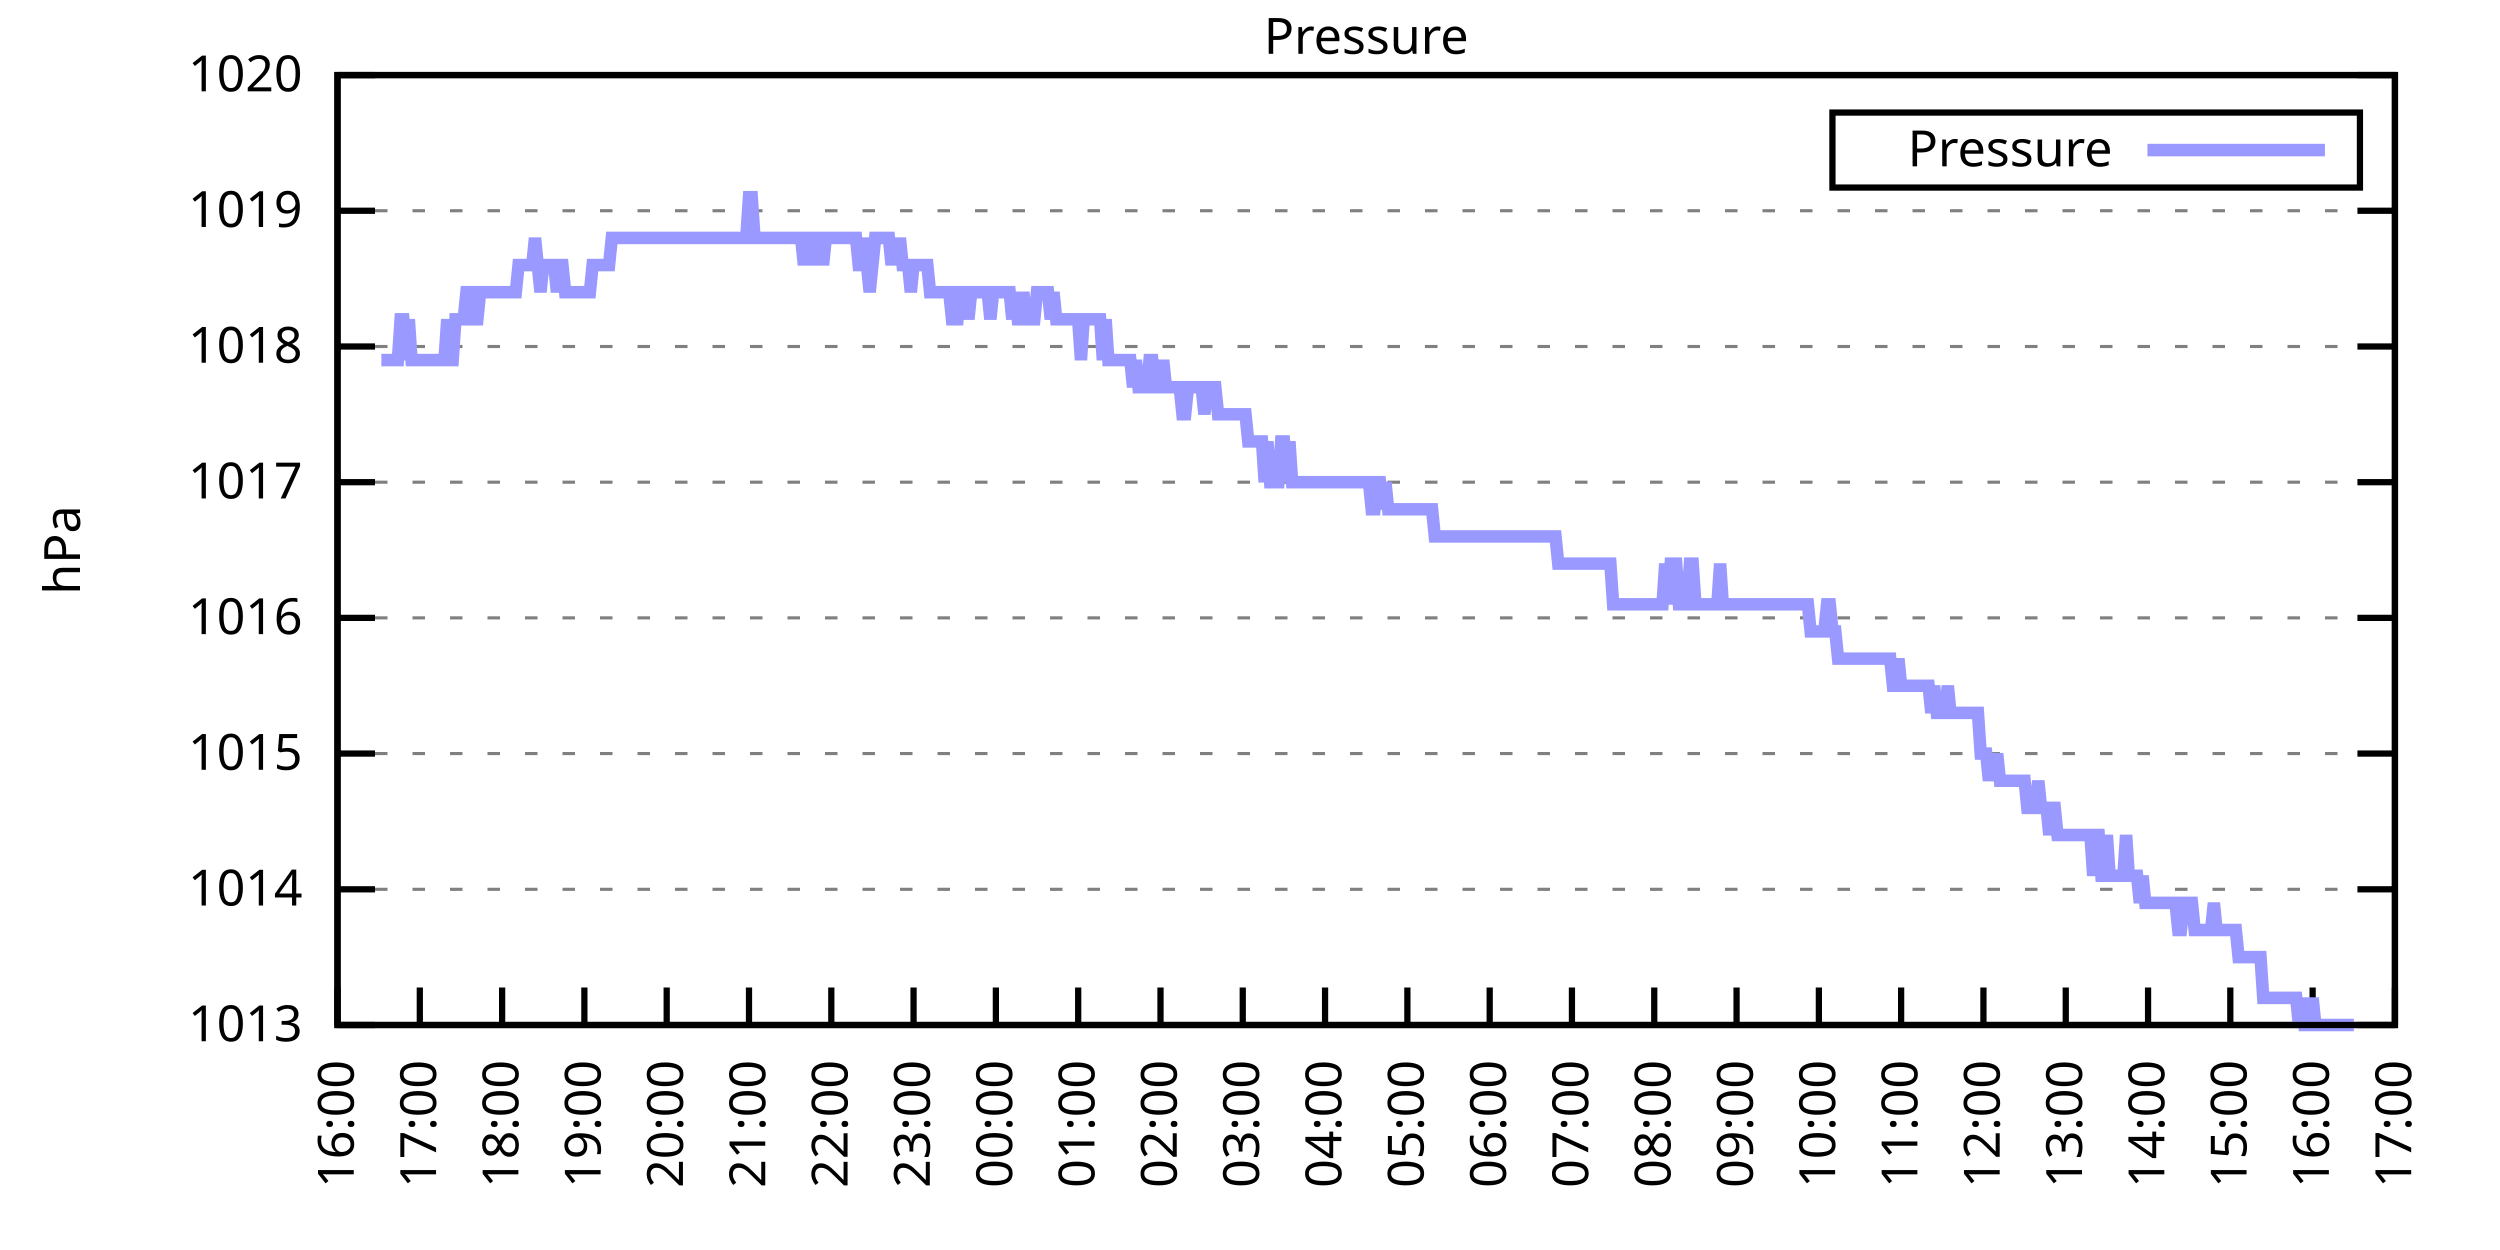
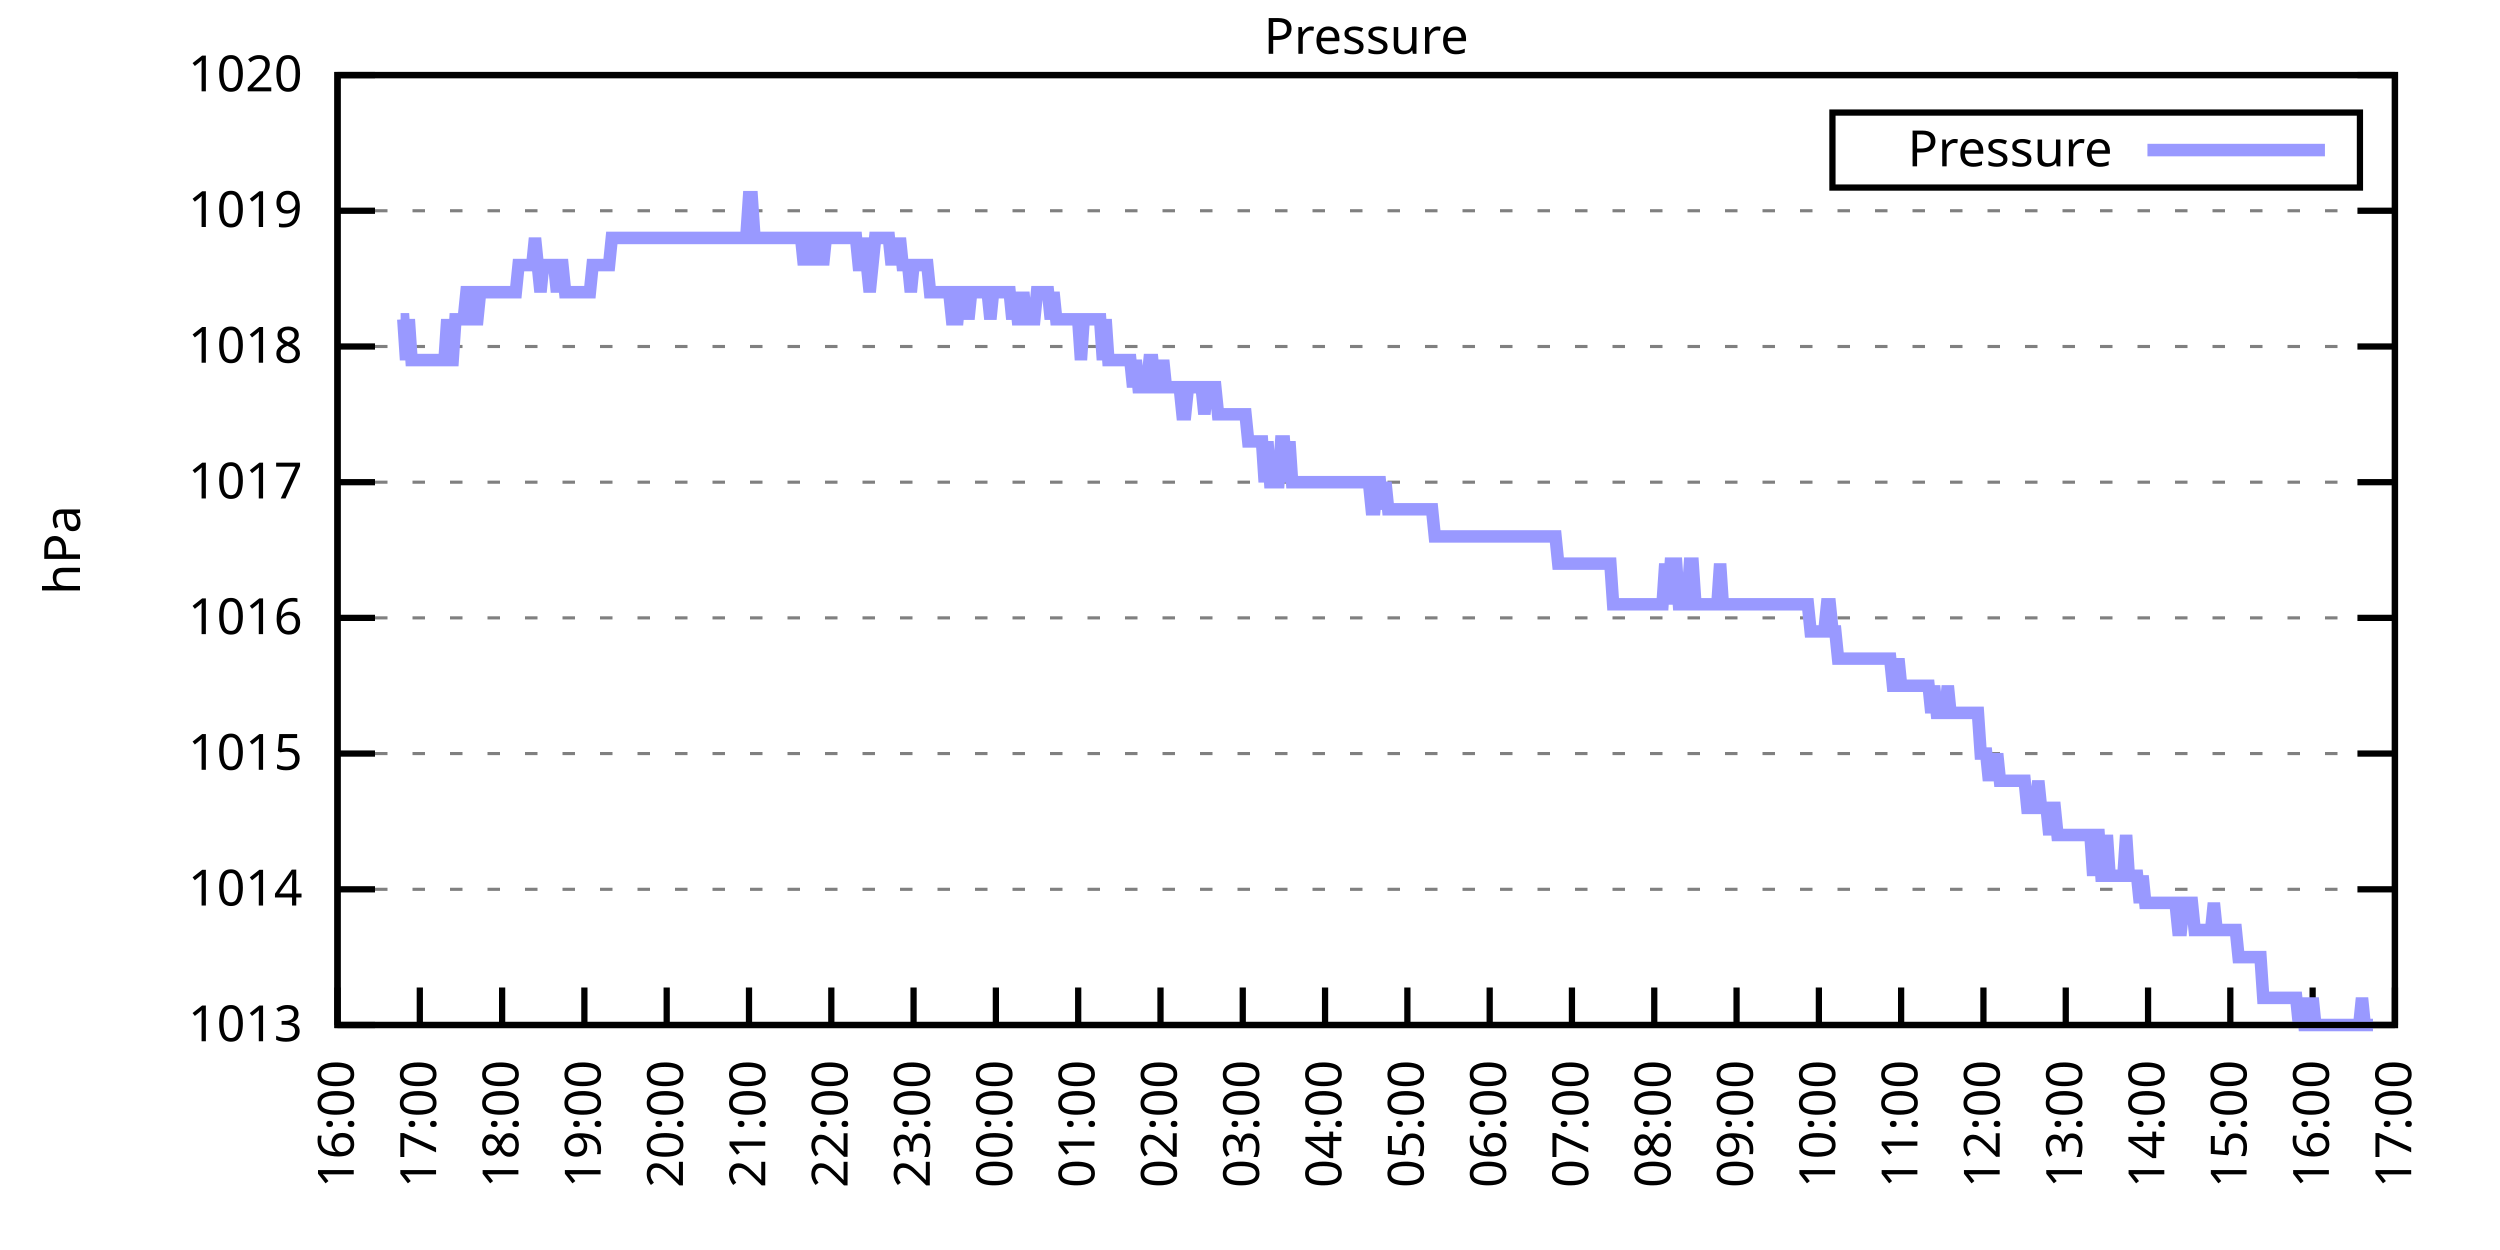
<svg xmlns="http://www.w3.org/2000/svg" xmlns:xlink="http://www.w3.org/1999/xlink" width="400" height="200" viewBox="0 0 400 200">
  <g id="gnuplot_canvas">
    <rect x="0" y="0" width="400" height="200" fill="none" />
    <defs>
      <circle id="gpDot" r="0.5" stroke-width="0.5" stroke="currentColor" />
      <path id="gpPt0" stroke-width="0.333" stroke="currentColor" d="M-1,0 h2 M0,-1 v2" />
      <path id="gpPt1" stroke-width="0.333" stroke="currentColor" d="M-1,-1 L1,1 M1,-1 L-1,1" />
      <path id="gpPt2" stroke-width="0.333" stroke="currentColor" d="M-1,0 L1,0 M0,-1 L0,1 M-1,-1 L1,1 M-1,1 L1,-1" />
      <rect id="gpPt3" stroke-width="0.333" stroke="currentColor" x="-1" y="-1" width="2" height="2" />
      <rect id="gpPt4" stroke-width="0.333" stroke="currentColor" fill="currentColor" x="-1" y="-1" width="2" height="2" />
      <circle id="gpPt5" stroke-width="0.333" stroke="currentColor" cx="0" cy="0" r="1" />
      <use xlink:href="#gpPt5" id="gpPt6" fill="currentColor" stroke="none" />
      <path id="gpPt7" stroke-width="0.333" stroke="currentColor" d="M0,-1.33 L-1.33,0.67 L1.33,0.67 z" />
      <use xlink:href="#gpPt7" id="gpPt8" fill="currentColor" stroke="none" />
      <use xlink:href="#gpPt7" id="gpPt9" stroke="currentColor" transform="rotate(180)" />
      <use xlink:href="#gpPt9" id="gpPt10" fill="currentColor" stroke="none" />
      <use xlink:href="#gpPt3" id="gpPt11" stroke="currentColor" transform="rotate(45)" />
      <use xlink:href="#gpPt11" id="gpPt12" fill="currentColor" stroke="none" />
      <path id="gpPt13" stroke-width="0.333" stroke="currentColor" d="M0,1.330 L1.265,0.411 L0.782,-1.067 L-0.782,-1.076 L-1.265,0.411 z" />
      <use xlink:href="#gpPt13" id="gpPt14" fill="currentColor" stroke="none" />
      <filter id="textbox" filterUnits="objectBoundingBox" x="0" y="0" height="1" width="1">
        <feFlood flood-color="white" flood-opacity="1" result="bgnd" />
        <feComposite in="SourceGraphic" in2="bgnd" operator="atop" />
      </filter>
      <filter id="greybox" filterUnits="objectBoundingBox" x="0" y="0" height="1" width="1">
        <feFlood flood-color="lightgrey" flood-opacity="1" result="grey" />
        <feComposite in="SourceGraphic" in2="grey" operator="atop" />
      </filter>
    </defs>
    <g fill="none" color="white" stroke="currentColor" stroke-width="1.00" stroke-linecap="butt" stroke-linejoin="miter">
</g>
    <g fill="none" color="black" stroke="currentColor" stroke-width="1.00" stroke-linecap="butt" stroke-linejoin="miter">
      <g stroke="none" shape-rendering="crispEdges">
        <polygon fill="rgb(255, 255, 255)" points="54.00,164.00 383.18,164.00 383.18,12.02 54.00,12.02 " />
      </g>
    </g>
    <g fill="none" color="black" stroke="currentColor" stroke-width="1.00" stroke-linecap="butt" stroke-linejoin="miter">
</g>
    <g fill="none" color="black" stroke="black" stroke-width="0.50" stroke-linecap="butt" stroke-linejoin="miter">
</g>
    <g fill="none" color="gray" stroke="currentColor" stroke-width="0.50" stroke-linecap="butt" stroke-linejoin="miter">
      <path stroke="gray" stroke-dasharray="2,4" class="gridline" d="M54.00,164.00 L383.19,164.00  " />
    </g>
    <g fill="none" color="gray" stroke="gray" stroke-width="1.00" stroke-linecap="butt" stroke-linejoin="miter">
</g>
    <g fill="none" color="black" stroke="currentColor" stroke-width="1.00" stroke-linecap="butt" stroke-linejoin="miter">
      <path stroke="black" d="M54.00,164.00 L60.00,164.00 M383.19,164.00 L377.19,164.00  " />
      <g transform="translate(48.40,166.60)" stroke="none" fill="black" font-family="Sans" font-size="8.00" text-anchor="end">
        <text>
          <tspan font-family="Sans"> 1013</tspan>
        </text>
      </g>
    </g>
    <g fill="none" color="black" stroke="currentColor" stroke-width="1.00" stroke-linecap="butt" stroke-linejoin="miter">
</g>
    <g fill="none" color="black" stroke="black" stroke-width="0.50" stroke-linecap="butt" stroke-linejoin="miter">
</g>
    <g fill="none" color="gray" stroke="currentColor" stroke-width="0.50" stroke-linecap="butt" stroke-linejoin="miter">
      <path stroke="gray" stroke-dasharray="2,4" class="gridline" d="M54.00,142.29 L383.19,142.29  " />
    </g>
    <g fill="none" color="gray" stroke="gray" stroke-width="1.00" stroke-linecap="butt" stroke-linejoin="miter">
</g>
    <g fill="none" color="black" stroke="currentColor" stroke-width="1.00" stroke-linecap="butt" stroke-linejoin="miter">
      <path stroke="black" d="M54.00,142.29 L60.00,142.29 M383.19,142.29 L377.19,142.29  " />
      <g transform="translate(48.40,144.89)" stroke="none" fill="black" font-family="Sans" font-size="8.00" text-anchor="end">
        <text>
          <tspan font-family="Sans"> 1014</tspan>
        </text>
      </g>
    </g>
    <g fill="none" color="black" stroke="currentColor" stroke-width="1.00" stroke-linecap="butt" stroke-linejoin="miter">
</g>
    <g fill="none" color="black" stroke="black" stroke-width="0.50" stroke-linecap="butt" stroke-linejoin="miter">
</g>
    <g fill="none" color="gray" stroke="currentColor" stroke-width="0.50" stroke-linecap="butt" stroke-linejoin="miter">
      <path stroke="gray" stroke-dasharray="2,4" class="gridline" d="M54.00,120.57 L383.19,120.57  " />
    </g>
    <g fill="none" color="gray" stroke="gray" stroke-width="1.00" stroke-linecap="butt" stroke-linejoin="miter">
</g>
    <g fill="none" color="black" stroke="currentColor" stroke-width="1.00" stroke-linecap="butt" stroke-linejoin="miter">
      <path stroke="black" d="M54.00,120.57 L60.00,120.57 M383.19,120.57 L377.19,120.57  " />
      <g transform="translate(48.40,123.17)" stroke="none" fill="black" font-family="Sans" font-size="8.00" text-anchor="end">
        <text>
          <tspan font-family="Sans"> 1015</tspan>
        </text>
      </g>
    </g>
    <g fill="none" color="black" stroke="currentColor" stroke-width="1.00" stroke-linecap="butt" stroke-linejoin="miter">
</g>
    <g fill="none" color="black" stroke="black" stroke-width="0.50" stroke-linecap="butt" stroke-linejoin="miter">
</g>
    <g fill="none" color="gray" stroke="currentColor" stroke-width="0.50" stroke-linecap="butt" stroke-linejoin="miter">
      <path stroke="gray" stroke-dasharray="2,4" class="gridline" d="M54.00,98.86 L383.19,98.86  " />
    </g>
    <g fill="none" color="gray" stroke="gray" stroke-width="1.00" stroke-linecap="butt" stroke-linejoin="miter">
</g>
    <g fill="none" color="black" stroke="currentColor" stroke-width="1.00" stroke-linecap="butt" stroke-linejoin="miter">
      <path stroke="black" d="M54.00,98.86 L60.00,98.86 M383.19,98.86 L377.19,98.86  " />
      <g transform="translate(48.40,101.46)" stroke="none" fill="black" font-family="Sans" font-size="8.00" text-anchor="end">
        <text>
          <tspan font-family="Sans"> 1016</tspan>
        </text>
      </g>
    </g>
    <g fill="none" color="black" stroke="currentColor" stroke-width="1.00" stroke-linecap="butt" stroke-linejoin="miter">
</g>
    <g fill="none" color="black" stroke="black" stroke-width="0.50" stroke-linecap="butt" stroke-linejoin="miter">
</g>
    <g fill="none" color="gray" stroke="currentColor" stroke-width="0.50" stroke-linecap="butt" stroke-linejoin="miter">
      <path stroke="gray" stroke-dasharray="2,4" class="gridline" d="M54.00,77.15 L383.19,77.15  " />
    </g>
    <g fill="none" color="gray" stroke="gray" stroke-width="1.00" stroke-linecap="butt" stroke-linejoin="miter">
</g>
    <g fill="none" color="black" stroke="currentColor" stroke-width="1.00" stroke-linecap="butt" stroke-linejoin="miter">
      <path stroke="black" d="M54.00,77.15 L60.00,77.15 M383.19,77.15 L377.19,77.15  " />
      <g transform="translate(48.40,79.75)" stroke="none" fill="black" font-family="Sans" font-size="8.00" text-anchor="end">
        <text>
          <tspan font-family="Sans"> 1017</tspan>
        </text>
      </g>
    </g>
    <g fill="none" color="black" stroke="currentColor" stroke-width="1.00" stroke-linecap="butt" stroke-linejoin="miter">
</g>
    <g fill="none" color="black" stroke="black" stroke-width="0.50" stroke-linecap="butt" stroke-linejoin="miter">
</g>
    <g fill="none" color="gray" stroke="currentColor" stroke-width="0.50" stroke-linecap="butt" stroke-linejoin="miter">
      <path stroke="gray" stroke-dasharray="2,4" class="gridline" d="M54.00,55.44 L383.19,55.44  " />
    </g>
    <g fill="none" color="gray" stroke="gray" stroke-width="1.00" stroke-linecap="butt" stroke-linejoin="miter">
</g>
    <g fill="none" color="black" stroke="currentColor" stroke-width="1.00" stroke-linecap="butt" stroke-linejoin="miter">
      <path stroke="black" d="M54.00,55.44 L60.00,55.44 M383.19,55.44 L377.19,55.44  " />
      <g transform="translate(48.40,58.04)" stroke="none" fill="black" font-family="Sans" font-size="8.00" text-anchor="end">
        <text>
          <tspan font-family="Sans"> 1018</tspan>
        </text>
      </g>
    </g>
    <g fill="none" color="black" stroke="currentColor" stroke-width="1.00" stroke-linecap="butt" stroke-linejoin="miter">
</g>
    <g fill="none" color="black" stroke="black" stroke-width="0.50" stroke-linecap="butt" stroke-linejoin="miter">
</g>
    <g fill="none" color="gray" stroke="currentColor" stroke-width="0.50" stroke-linecap="butt" stroke-linejoin="miter">
      <path stroke="gray" stroke-dasharray="2,4" class="gridline" d="M54.00,33.72 L383.19,33.72  " />
    </g>
    <g fill="none" color="gray" stroke="gray" stroke-width="1.00" stroke-linecap="butt" stroke-linejoin="miter">
</g>
    <g fill="none" color="black" stroke="currentColor" stroke-width="1.00" stroke-linecap="butt" stroke-linejoin="miter">
      <path stroke="black" d="M54.00,33.72 L60.00,33.72 M383.19,33.72 L377.19,33.72  " />
      <g transform="translate(48.40,36.32)" stroke="none" fill="black" font-family="Sans" font-size="8.00" text-anchor="end">
        <text>
          <tspan font-family="Sans"> 1019</tspan>
        </text>
      </g>
    </g>
    <g fill="none" color="black" stroke="currentColor" stroke-width="1.00" stroke-linecap="butt" stroke-linejoin="miter">
</g>
    <g fill="none" color="black" stroke="black" stroke-width="0.50" stroke-linecap="butt" stroke-linejoin="miter">
</g>
    <g fill="none" color="gray" stroke="currentColor" stroke-width="0.50" stroke-linecap="butt" stroke-linejoin="miter">
      <path stroke="gray" stroke-dasharray="2,4" class="gridline" d="M54.00,12.01 L383.19,12.01  " />
    </g>
    <g fill="none" color="gray" stroke="gray" stroke-width="1.00" stroke-linecap="butt" stroke-linejoin="miter">
</g>
    <g fill="none" color="black" stroke="currentColor" stroke-width="1.00" stroke-linecap="butt" stroke-linejoin="miter">
      <path stroke="black" d="M54.00,12.01 L60.00,12.01 M383.19,12.01 L377.19,12.01  " />
      <g transform="translate(48.40,14.61)" stroke="none" fill="black" font-family="Sans" font-size="8.00" text-anchor="end">
        <text>
          <tspan font-family="Sans"> 1020</tspan>
        </text>
      </g>
    </g>
    <g fill="none" color="black" stroke="currentColor" stroke-width="1.00" stroke-linecap="butt" stroke-linejoin="miter">
      <path stroke="black" d="M54.00,164.00 L54.00,158.00  " />
      <g transform="translate(56.60,169.60) rotate(270.00)" stroke="none" fill="black" font-family="Sans" font-size="8.00" text-anchor="end">
        <text>
          <tspan font-family="Sans">16:00</tspan>
        </text>
      </g>
    </g>
    <g fill="none" color="black" stroke="currentColor" stroke-width="1.00" stroke-linecap="butt" stroke-linejoin="miter">
      <path stroke="black" d="M67.17,164.00 L67.17,158.00  " />
      <g transform="translate(69.77,169.60) rotate(270.00)" stroke="none" fill="black" font-family="Sans" font-size="8.00" text-anchor="end">
        <text>
          <tspan font-family="Sans">17:00</tspan>
        </text>
      </g>
    </g>
    <g fill="none" color="black" stroke="currentColor" stroke-width="1.00" stroke-linecap="butt" stroke-linejoin="miter">
      <path stroke="black" d="M80.34,164.00 L80.34,158.00  " />
      <g transform="translate(82.94,169.60) rotate(270.00)" stroke="none" fill="black" font-family="Sans" font-size="8.00" text-anchor="end">
        <text>
          <tspan font-family="Sans">18:00</tspan>
        </text>
      </g>
    </g>
    <g fill="none" color="black" stroke="currentColor" stroke-width="1.00" stroke-linecap="butt" stroke-linejoin="miter">
      <path stroke="black" d="M93.50,164.00 L93.50,158.00  " />
      <g transform="translate(96.10,169.60) rotate(270.00)" stroke="none" fill="black" font-family="Sans" font-size="8.00" text-anchor="end">
        <text>
          <tspan font-family="Sans">19:00</tspan>
        </text>
      </g>
    </g>
    <g fill="none" color="black" stroke="currentColor" stroke-width="1.00" stroke-linecap="butt" stroke-linejoin="miter">
      <path stroke="black" d="M106.67,164.00 L106.67,158.00  " />
      <g transform="translate(109.27,169.60) rotate(270.00)" stroke="none" fill="black" font-family="Sans" font-size="8.00" text-anchor="end">
        <text>
          <tspan font-family="Sans">20:00</tspan>
        </text>
      </g>
    </g>
    <g fill="none" color="black" stroke="currentColor" stroke-width="1.00" stroke-linecap="butt" stroke-linejoin="miter">
      <path stroke="black" d="M119.84,164.00 L119.84,158.00  " />
      <g transform="translate(122.44,169.60) rotate(270.00)" stroke="none" fill="black" font-family="Sans" font-size="8.00" text-anchor="end">
        <text>
          <tspan font-family="Sans">21:00</tspan>
        </text>
      </g>
    </g>
    <g fill="none" color="black" stroke="currentColor" stroke-width="1.00" stroke-linecap="butt" stroke-linejoin="miter">
      <path stroke="black" d="M133.01,164.00 L133.01,158.00  " />
      <g transform="translate(135.61,169.60) rotate(270.00)" stroke="none" fill="black" font-family="Sans" font-size="8.00" text-anchor="end">
        <text>
          <tspan font-family="Sans">22:00</tspan>
        </text>
      </g>
    </g>
    <g fill="none" color="black" stroke="currentColor" stroke-width="1.00" stroke-linecap="butt" stroke-linejoin="miter">
      <path stroke="black" d="M146.17,164.00 L146.17,158.00  " />
      <g transform="translate(148.77,169.60) rotate(270.00)" stroke="none" fill="black" font-family="Sans" font-size="8.00" text-anchor="end">
        <text>
          <tspan font-family="Sans">23:00</tspan>
        </text>
      </g>
    </g>
    <g fill="none" color="black" stroke="currentColor" stroke-width="1.00" stroke-linecap="butt" stroke-linejoin="miter">
      <path stroke="black" d="M159.34,164.00 L159.34,158.00  " />
      <g transform="translate(161.94,169.60) rotate(270.00)" stroke="none" fill="black" font-family="Sans" font-size="8.00" text-anchor="end">
        <text>
          <tspan font-family="Sans">00:00</tspan>
        </text>
      </g>
    </g>
    <g fill="none" color="black" stroke="currentColor" stroke-width="1.00" stroke-linecap="butt" stroke-linejoin="miter">
      <path stroke="black" d="M172.51,164.00 L172.51,158.00  " />
      <g transform="translate(175.11,169.60) rotate(270.00)" stroke="none" fill="black" font-family="Sans" font-size="8.00" text-anchor="end">
        <text>
          <tspan font-family="Sans">01:00</tspan>
        </text>
      </g>
    </g>
    <g fill="none" color="black" stroke="currentColor" stroke-width="1.00" stroke-linecap="butt" stroke-linejoin="miter">
      <path stroke="black" d="M185.68,164.00 L185.68,158.00  " />
      <g transform="translate(188.28,169.60) rotate(270.00)" stroke="none" fill="black" font-family="Sans" font-size="8.00" text-anchor="end">
        <text>
          <tspan font-family="Sans">02:00</tspan>
        </text>
      </g>
    </g>
    <g fill="none" color="black" stroke="currentColor" stroke-width="1.00" stroke-linecap="butt" stroke-linejoin="miter">
      <path stroke="black" d="M198.84,164.00 L198.84,158.00  " />
      <g transform="translate(201.44,169.60) rotate(270.00)" stroke="none" fill="black" font-family="Sans" font-size="8.00" text-anchor="end">
        <text>
          <tspan font-family="Sans">03:00</tspan>
        </text>
      </g>
    </g>
    <g fill="none" color="black" stroke="currentColor" stroke-width="1.00" stroke-linecap="butt" stroke-linejoin="miter">
      <path stroke="black" d="M212.01,164.00 L212.01,158.00  " />
      <g transform="translate(214.61,169.60) rotate(270.00)" stroke="none" fill="black" font-family="Sans" font-size="8.00" text-anchor="end">
        <text>
          <tspan font-family="Sans">04:00</tspan>
        </text>
      </g>
    </g>
    <g fill="none" color="black" stroke="currentColor" stroke-width="1.00" stroke-linecap="butt" stroke-linejoin="miter">
      <path stroke="black" d="M225.18,164.00 L225.18,158.00  " />
      <g transform="translate(227.78,169.60) rotate(270.00)" stroke="none" fill="black" font-family="Sans" font-size="8.00" text-anchor="end">
        <text>
          <tspan font-family="Sans">05:00</tspan>
        </text>
      </g>
    </g>
    <g fill="none" color="black" stroke="currentColor" stroke-width="1.00" stroke-linecap="butt" stroke-linejoin="miter">
      <path stroke="black" d="M238.35,164.00 L238.35,158.00  " />
      <g transform="translate(240.95,169.60) rotate(270.00)" stroke="none" fill="black" font-family="Sans" font-size="8.00" text-anchor="end">
        <text>
          <tspan font-family="Sans">06:00</tspan>
        </text>
      </g>
    </g>
    <g fill="none" color="black" stroke="currentColor" stroke-width="1.00" stroke-linecap="butt" stroke-linejoin="miter">
      <path stroke="black" d="M251.51,164.00 L251.51,158.00  " />
      <g transform="translate(254.11,169.60) rotate(270.00)" stroke="none" fill="black" font-family="Sans" font-size="8.00" text-anchor="end">
        <text>
          <tspan font-family="Sans">07:00</tspan>
        </text>
      </g>
    </g>
    <g fill="none" color="black" stroke="currentColor" stroke-width="1.00" stroke-linecap="butt" stroke-linejoin="miter">
      <path stroke="black" d="M264.68,164.00 L264.68,158.00  " />
      <g transform="translate(267.28,169.60) rotate(270.00)" stroke="none" fill="black" font-family="Sans" font-size="8.00" text-anchor="end">
        <text>
          <tspan font-family="Sans">08:00</tspan>
        </text>
      </g>
    </g>
    <g fill="none" color="black" stroke="currentColor" stroke-width="1.00" stroke-linecap="butt" stroke-linejoin="miter">
      <path stroke="black" d="M277.85,164.00 L277.85,158.00  " />
      <g transform="translate(280.45,169.60) rotate(270.00)" stroke="none" fill="black" font-family="Sans" font-size="8.00" text-anchor="end">
        <text>
          <tspan font-family="Sans">09:00</tspan>
        </text>
      </g>
    </g>
    <g fill="none" color="black" stroke="currentColor" stroke-width="1.00" stroke-linecap="butt" stroke-linejoin="miter">
      <path stroke="black" d="M291.02,164.00 L291.02,158.00  " />
      <g transform="translate(293.62,169.60) rotate(270.00)" stroke="none" fill="black" font-family="Sans" font-size="8.00" text-anchor="end">
        <text>
          <tspan font-family="Sans">10:00</tspan>
        </text>
      </g>
    </g>
    <g fill="none" color="black" stroke="currentColor" stroke-width="1.00" stroke-linecap="butt" stroke-linejoin="miter">
      <path stroke="black" d="M304.18,164.00 L304.18,158.00  " />
      <g transform="translate(306.78,169.60) rotate(270.00)" stroke="none" fill="black" font-family="Sans" font-size="8.00" text-anchor="end">
        <text>
          <tspan font-family="Sans">11:00</tspan>
        </text>
      </g>
    </g>
    <g fill="none" color="black" stroke="currentColor" stroke-width="1.00" stroke-linecap="butt" stroke-linejoin="miter">
      <path stroke="black" d="M317.35,164.00 L317.35,158.00  " />
      <g transform="translate(319.95,169.60) rotate(270.00)" stroke="none" fill="black" font-family="Sans" font-size="8.00" text-anchor="end">
        <text>
          <tspan font-family="Sans">12:00</tspan>
        </text>
      </g>
    </g>
    <g fill="none" color="black" stroke="currentColor" stroke-width="1.00" stroke-linecap="butt" stroke-linejoin="miter">
      <path stroke="black" d="M330.52,164.00 L330.52,158.00  " />
      <g transform="translate(333.12,169.60) rotate(270.00)" stroke="none" fill="black" font-family="Sans" font-size="8.00" text-anchor="end">
        <text>
          <tspan font-family="Sans">13:00</tspan>
        </text>
      </g>
    </g>
    <g fill="none" color="black" stroke="currentColor" stroke-width="1.00" stroke-linecap="butt" stroke-linejoin="miter">
      <path stroke="black" d="M343.69,164.00 L343.69,158.00  " />
      <g transform="translate(346.29,169.60) rotate(270.00)" stroke="none" fill="black" font-family="Sans" font-size="8.00" text-anchor="end">
        <text>
          <tspan font-family="Sans">14:00</tspan>
        </text>
      </g>
    </g>
    <g fill="none" color="black" stroke="currentColor" stroke-width="1.00" stroke-linecap="butt" stroke-linejoin="miter">
      <path stroke="black" d="M356.85,164.00 L356.85,158.00  " />
      <g transform="translate(359.45,169.60) rotate(270.00)" stroke="none" fill="black" font-family="Sans" font-size="8.00" text-anchor="end">
        <text>
          <tspan font-family="Sans">15:00</tspan>
        </text>
      </g>
    </g>
    <g fill="none" color="black" stroke="currentColor" stroke-width="1.00" stroke-linecap="butt" stroke-linejoin="miter">
      <path stroke="black" d="M370.02,164.00 L370.02,158.00  " />
      <g transform="translate(372.62,169.60) rotate(270.00)" stroke="none" fill="black" font-family="Sans" font-size="8.00" text-anchor="end">
        <text>
          <tspan font-family="Sans">16:00</tspan>
        </text>
      </g>
    </g>
    <g fill="none" color="black" stroke="currentColor" stroke-width="1.00" stroke-linecap="butt" stroke-linejoin="miter">
      <path stroke="black" d="M383.19,164.00 L383.19,158.00  " />
      <g transform="translate(385.79,169.60) rotate(270.00)" stroke="none" fill="black" font-family="Sans" font-size="8.00" text-anchor="end">
        <text>
          <tspan font-family="Sans">17:00</tspan>
        </text>
      </g>
    </g>
    <g fill="none" color="black" stroke="currentColor" stroke-width="1.00" stroke-linecap="butt" stroke-linejoin="miter">
</g>
    <g fill="none" color="black" stroke="currentColor" stroke-width="1.00" stroke-linecap="butt" stroke-linejoin="miter">
      <path stroke="black" d="M54.00,12.01 L54.00,164.00 L383.19,164.00 L383.19,12.01 L54.00,12.01 Z  " />
    </g>
    <g fill="none" color="black" stroke="currentColor" stroke-width="1.00" stroke-linecap="butt" stroke-linejoin="miter">
</g>
    <g fill="none" color="black" stroke="currentColor" stroke-width="1.00" stroke-linecap="butt" stroke-linejoin="miter">
      <path stroke="black" d="M293.19,30.01 L293.19,18.01 L377.59,18.01 L377.59,30.01 L293.19,30.01 Z  " />
    </g>
    <g id="Pressure_plot_1">
      <g fill="none" color="white" stroke="black" stroke-width="2.00" stroke-linecap="butt" stroke-linejoin="miter">
</g>
      <g fill="none" color="black" stroke="currentColor" stroke-width="2.00" stroke-linecap="butt" stroke-linejoin="miter">
        <g transform="translate(337.99,26.61)" stroke="none" fill="black" font-family="Sans" font-size="8.00" text-anchor="end">
          <text>
            <tspan font-family="Sans">Pressure</tspan>
          </text>
        </g>
      </g>
      <g fill="none" color="black" stroke="currentColor" stroke-width="2.00" stroke-linecap="butt" stroke-linejoin="miter">
-         <path stroke="rgb(153, 153, 255)" d="M343.59,24.01 L371.99,24.01 M61.02,57.61 L61.46,57.61 L61.90,57.61 L62.34,57.61 L62.78,57.61 L63.22,57.61   L63.66,57.61 L64.10,51.09 L64.53,51.09 L64.97,57.61 L65.41,51.09 L65.85,57.61 L66.29,57.61 L66.73,57.61   L67.17,57.61 L67.61,57.61 L68.05,57.61 L68.48,57.61 L68.92,57.61 L69.36,57.61 L69.80,57.61 L70.24,57.61   L70.68,57.61 L71.12,57.61 L71.56,51.09 L72.00,57.61 L72.43,57.61 L72.87,51.09 L73.31,51.09 L73.75,51.09   L74.19,51.09 L74.63,46.75 L75.07,46.75 L75.51,46.75 L75.95,51.09 L76.38,51.09 L76.82,46.75 L77.26,46.75   L77.70,46.75 L78.14,46.75 L78.58,46.75 L79.02,46.75 L79.46,46.75 L79.90,46.75 L80.34,46.75 L80.77,46.75   L81.21,46.75 L81.65,46.75 L82.09,46.75 L82.53,46.75 L82.97,42.41 L83.41,42.41 L83.85,42.41 L84.29,42.41   L84.72,42.41 L85.16,42.41 L85.60,38.07 L86.04,42.41 L86.48,46.75 L86.92,42.41 L87.36,42.41 L87.80,42.41   L88.24,42.41 L88.67,42.41 L89.11,46.75 L89.55,42.41 L89.99,42.41 L90.43,46.75 L90.87,46.75 L91.31,46.75   L91.75,46.75 L92.19,46.75 L92.62,46.75 L93.06,46.75 L93.50,46.75 L93.94,46.75 L94.38,46.75 L94.82,42.41   L95.26,42.41 L95.70,42.41 L96.14,42.41 L96.58,42.41 L97.01,42.41 L97.45,42.41 L97.89,38.07 L98.33,38.07   L98.77,38.07 L99.21,38.07 L99.65,38.07 L100.09,38.07 L100.53,38.07 L100.96,38.07 L101.40,38.07 L101.84,38.07   L102.28,38.07 L102.72,38.07 L103.16,38.07 L103.60,38.07 L104.04,38.07 L104.48,38.07 L104.91,38.07 L105.35,38.07   L105.79,38.07 L106.23,38.07 L106.67,38.07 L107.11,38.07 L107.55,38.07 L107.99,38.07 L108.43,38.07 L108.87,38.07   L109.30,38.07 L109.74,38.07 L110.18,38.07 L110.62,38.07 L111.06,38.07 L111.50,38.07 L111.94,38.07 L112.38,38.07   L112.82,38.07 L113.25,38.07 L113.69,38.07 L114.13,38.07 L114.57,38.07 L115.01,38.07 L115.45,38.07 L115.89,38.07   L116.33,38.07 L116.77,38.07 L117.20,38.07 L117.64,38.07 L118.08,38.07 L118.52,38.07 L118.96,38.07 L119.40,38.07   L119.84,31.55 L120.28,31.55 L120.72,38.07 L121.15,38.07 L121.59,38.07 L122.03,38.07 L122.47,38.07 L122.91,38.07   L123.35,38.07 L123.79,38.07 L124.23,38.07 L124.67,38.07 L125.11,38.07 L125.54,38.07 L125.98,38.07 L126.42,38.07   L126.86,38.07 L127.30,38.07 L127.74,38.07 L128.18,38.07 L128.62,42.41 L129.06,38.07 L129.49,38.07 L129.93,42.41   L130.37,38.07 L130.81,38.07 L131.25,38.07 L131.69,42.41 L132.13,38.07 L132.57,38.07 L133.01,38.07 L133.44,38.07   L133.88,38.07 L134.32,38.07 L134.76,38.07 L135.20,38.07 L135.64,38.07 L136.08,38.07 L136.52,38.07 L136.96,38.07   L137.39,42.41 L137.83,42.41 L138.27,38.07 L138.71,42.41 L139.15,46.75 L139.59,42.41 L140.03,38.07 L140.47,38.07   L140.91,38.07 L141.35,38.07 L141.78,38.07 L142.22,38.07 L142.66,42.41 L143.10,38.07 L143.54,42.41 L143.98,38.07   L144.42,42.41 L144.86,42.41 L145.30,42.41 L145.73,46.75 L146.17,42.41 L146.61,42.41 L147.05,42.41 L147.49,42.41   L147.93,42.41 L148.37,42.41 L148.81,46.75 L149.25,46.75 L149.68,46.75 L150.12,46.75 L150.56,46.75 L151.00,46.75   L151.44,46.75 L151.88,46.75 L152.32,51.09 L152.76,51.09 L153.20,51.09 L153.63,46.75 L154.07,46.75 L154.51,46.75   L154.95,51.09 L155.39,46.75 L155.83,46.75 L156.27,46.75 L156.71,46.75 L157.15,46.75 L157.59,46.75 L158.02,46.75   L158.46,51.09 L158.90,46.75 L159.34,46.75 L159.78,46.75 L160.22,46.75 L160.66,46.75 L161.10,46.75 L161.54,46.75   L161.97,51.09 L162.41,46.75 L162.85,51.09 L163.29,51.09 L163.73,46.75 L164.17,51.09 L164.61,51.09 L165.05,51.09   L165.49,51.09 L165.92,46.75 L166.36,46.75 L166.80,46.75 L167.24,46.75 L167.68,46.75 L168.12,51.09 L168.56,46.75   L169.00,51.09 L169.44,51.09 L169.87,51.09 L170.31,51.09 L170.75,51.09 L171.19,51.09 L171.63,51.09 L172.07,51.09   L172.51,51.09 L172.95,57.61 L173.39,51.09 L173.83,51.09 L174.26,51.09 L174.70,51.09 L175.14,51.09 L175.58,51.09   L176.02,51.09 L176.46,57.61 L176.90,51.09 L177.34,57.61 L177.78,57.61 L178.21,57.61 L178.65,57.61 L179.09,57.61   L179.53,57.61 L179.97,57.61 L180.41,57.61 L180.85,57.61 L181.29,61.95 L181.73,57.61 L182.16,61.95 L182.60,61.95   L183.04,61.95 L183.48,61.95 L183.92,57.61 L184.36,57.61 L184.80,61.95 L185.24,61.95 L185.68,61.95 L186.11,57.61   L186.55,61.95 L186.99,61.95 L187.43,61.95 L187.87,61.95 L188.31,61.95 L188.75,61.95 L189.19,66.29 L189.63,66.29   L190.07,61.95 L190.50,61.95 L190.94,61.95 L191.38,61.95 L191.82,61.95 L192.26,61.95 L192.70,66.29 L193.14,61.95   L193.58,61.95 L194.02,61.95 L194.45,61.95 L194.89,66.29 L195.33,66.29 L195.77,66.29 L196.21,66.29 L196.65,66.29   L197.09,66.29 L197.53,66.29 L197.97,66.29 L198.40,66.29 L198.84,66.29 L199.28,66.29 L199.72,70.63 L200.16,70.63   L200.60,70.63 L201.04,70.63 L201.48,70.63 L201.92,70.63 L202.35,77.15 L202.79,70.63 L203.23,77.15 L203.67,77.15   L204.11,77.15 L204.55,77.15 L204.99,70.63 L205.43,70.63 L205.87,77.15 L206.31,70.63 L206.74,77.15 L207.18,77.15   L207.62,77.15 L208.06,77.15 L208.50,77.15 L208.94,77.15 L209.38,77.15 L209.82,77.15 L210.26,77.15 L210.69,77.15   L211.13,77.15 L211.57,77.15 L212.01,77.15 L212.45,77.15 L212.89,77.15 L213.33,77.15 L213.77,77.15 L214.21,77.15   L214.64,77.15 L215.08,77.15 L215.52,77.15 L215.96,77.15 L216.40,77.15 L216.84,77.15 L217.28,77.15 L217.72,77.15   L218.16,77.15 L218.60,77.15 L219.03,77.15 L219.47,81.49 L219.91,81.49 L220.35,77.15 L220.79,77.15 L221.23,81.49   L221.67,77.15 L222.11,81.49 L222.55,81.49 L222.98,81.49 L223.42,81.49 L223.86,81.49 L224.30,81.49 L224.74,81.49   L225.18,81.49 L225.62,81.49 L226.06,81.49 L226.50,81.49 L226.93,81.49 L227.37,81.49 L227.81,81.49 L228.25,81.49   L228.69,81.49 L229.13,81.49 L229.57,85.83 L230.01,85.83 L230.45,85.83 L230.88,85.83 L231.32,85.83 L231.76,85.83   L232.20,85.83 L232.64,85.83 L233.08,85.83 L233.52,85.83 L233.96,85.83 L234.40,85.83 L234.84,85.83 L235.27,85.83   L235.71,85.83 L236.15,85.83 L236.59,85.83 L237.03,85.83 L237.47,85.83 L237.91,85.83 L238.35,85.83 L238.79,85.83   L239.22,85.83 L239.66,85.83 L240.10,85.83 L240.54,85.83 L240.98,85.83 L241.42,85.83 L241.86,85.83 L242.30,85.83   L242.74,85.83 L243.17,85.83 L243.61,85.83 L244.05,85.83 L244.49,85.83 L244.93,85.83 L245.37,85.83 L245.81,85.83   L246.25,85.83 L246.69,85.83 L247.12,85.83 L247.56,85.83 L248.00,85.83 L248.44,85.83 L248.88,85.83 L249.32,90.18   L249.76,90.18 L250.20,90.18 L250.64,90.18 L251.08,90.18 L251.51,90.18 L251.95,90.18 L252.39,90.18 L252.83,90.18   L253.27,90.18 L253.71,90.18 L254.15,90.18 L254.59,90.18 L255.03,90.18 L255.46,90.18 L255.90,90.18 L256.34,90.18   L256.78,90.18 L257.22,90.18 L257.66,90.18 L258.10,96.69 L258.54,96.69 L258.98,96.69 L259.41,96.69 L259.85,96.69   L260.29,96.69 L260.73,96.69 L261.17,96.69 L261.61,96.69 L262.05,96.69 L262.49,96.69 L262.93,96.69 L263.36,96.69   L263.80,96.69 L264.24,96.69 L264.68,96.69 L265.12,96.69 L265.56,96.69 L266.00,96.69 L266.44,90.18 L266.88,96.69   L267.32,90.18 L267.75,90.18 L268.19,90.18 L268.63,96.69 L269.07,96.69 L269.51,96.69 L269.95,96.69 L270.39,90.18   L270.83,90.18 L271.27,96.69 L271.70,96.69 L272.14,96.69 L272.58,96.69 L273.02,96.69 L273.46,96.69 L273.90,96.69   L274.34,96.69 L274.78,96.69 L275.22,90.18 L275.65,96.69 L276.09,96.69 L276.53,96.69 L276.97,96.69 L277.41,96.69   L277.85,96.69 L278.29,96.69 L278.73,96.69 L279.17,96.69 L279.60,96.69 L280.04,96.69 L280.48,96.69 L280.92,96.69   L281.36,96.69 L281.80,96.69 L282.24,96.69 L282.68,96.69 L283.12,96.69 L283.56,96.69 L283.99,96.69 L284.43,96.69   L284.87,96.69 L285.31,96.69 L285.75,96.69 L286.19,96.69 L286.63,96.69 L287.07,96.69 L287.51,96.69 L287.94,96.69   L288.38,96.69 L288.82,96.69 L289.26,96.69 L289.70,101.03 L290.14,101.03 L290.58,101.03 L291.02,101.03 L291.46,101.03   L291.89,101.03 L292.33,96.69 L292.77,96.69 L293.21,101.03 L293.65,101.03 L294.09,105.38 L294.53,105.38 L294.97,105.38   L295.41,105.38 L295.84,105.38 L296.28,105.38 L296.72,105.38 L297.16,105.38 L297.60,105.38 L298.04,105.38 L298.48,105.38   L298.92,105.38 L299.36,105.38 L299.80,105.38 L300.23,105.38 L300.67,105.38 L301.11,105.38 L301.55,105.38 L301.99,105.38   L302.43,105.38 L302.87,109.72 L303.31,109.72 L303.75,105.38 L304.18,109.72 L304.62,109.72 L305.06,109.72 L305.50,109.72   L305.94,109.72 L306.38,109.72 L306.82,109.72 L307.26,109.72 L307.70,109.72 L308.13,109.72 L308.57,109.72 L309.01,114.06   L309.45,109.72 L309.89,114.06 L310.33,114.06 L310.77,114.06 L311.21,114.06 L311.65,109.72 L312.08,114.06 L312.52,114.06   L312.96,114.06 L313.40,114.06 L313.84,114.06 L314.28,114.06 L314.72,114.06 L315.16,114.06 L315.60,114.06 L316.04,114.06   L316.47,114.06 L316.91,120.57 L317.35,120.57 L317.79,120.57 L318.23,124.92 L318.67,120.57 L319.11,124.92 L319.55,120.57   L319.99,124.92 L320.42,124.92 L320.86,124.92 L321.30,124.92 L321.74,124.92 L322.18,124.92 L322.62,124.92 L323.06,124.92   L323.50,124.92 L323.94,124.92 L324.37,129.26 L324.81,129.26 L325.25,129.26 L325.69,129.26 L326.13,124.92 L326.57,129.26   L327.01,129.26 L327.45,129.26 L327.89,133.60 L328.33,129.26 L328.76,129.26 L329.20,133.60 L329.64,133.60 L330.08,133.60   L330.52,133.60 L330.96,133.60 L331.40,133.60 L331.84,133.60 L332.28,133.60 L332.71,133.60 L333.15,133.60 L333.59,133.60   L334.03,133.60 L334.47,133.60 L334.91,140.12 L335.35,133.60 L335.79,133.60 L336.23,140.12 L336.66,140.12 L337.10,133.60   L337.54,140.12 L337.98,140.12 L338.42,140.12 L338.86,140.12 L339.30,140.12 L339.74,140.12 L340.18,133.60 L340.61,140.12   L341.05,140.12 L341.49,140.12 L341.93,140.12 L342.37,144.46 L342.81,140.12 L343.25,144.46 L343.69,144.46 L344.13,144.46   L344.57,144.46 L345.00,144.46 L345.44,144.46 L345.88,144.46 L346.32,144.46 L346.76,144.46 L347.20,144.46 L347.64,144.46   L348.08,144.46 L348.52,148.80 L348.95,148.80 L349.39,144.46 L349.83,144.46 L350.27,144.46 L350.71,144.46 L351.15,148.80   L351.59,148.80 L352.03,148.80 L352.47,148.80 L352.90,148.80 L353.34,148.80 L353.78,148.80 L354.22,144.46 L354.66,148.80   L355.10,148.80 L355.54,148.80 L355.98,148.80 L356.42,148.80 L356.85,148.80 L357.29,148.80 L357.73,148.80 L358.17,153.14   L358.61,153.14 L359.05,153.14 L359.49,153.14 L359.93,153.14 L360.37,153.14 L360.81,153.14 L361.24,153.14 L361.68,153.14   L362.12,159.66 L362.56,159.66 L363.00,159.66 L363.44,159.66 L363.88,159.66 L364.32,159.66 L364.76,159.66 L365.19,159.66   L365.63,159.66 L366.07,159.66 L366.51,159.66 L366.95,159.66 L367.39,159.66 L367.83,164.00 L368.27,159.66 L368.71,164.00   L369.14,164.00 L369.58,164.00 L370.02,159.66 L370.46,164.00 L370.90,164.00 L371.34,164.00 L371.78,164.00 L372.22,164.00   L372.66,164.00 L373.09,164.00 L373.53,164.00 L373.97,164.00 L374.41,164.00 L374.85,164.00 L375.29,164.00 L375.73,164.00   L376.17,164.00 L376.61,164.00  " />
+         <path stroke="rgb(153, 153, 255)" d="M343.59,24.01 L371.99,24.01 M64.10,51.09 L64.53,51.09 L64.97,57.61 L65.41,51.09 L65.85,57.61 L66.29,57.61   L66.73,57.61 L67.17,57.61 L67.61,57.61 L68.05,57.61 L68.48,57.61 L68.92,57.61 L69.36,57.61 L69.80,57.61   L70.24,57.61 L70.68,57.61 L71.12,57.61 L71.56,51.09 L72.00,57.61 L72.43,57.61 L72.87,51.09 L73.31,51.09   L73.75,51.09 L74.19,51.09 L74.63,46.75 L75.07,46.75 L75.51,46.75 L75.95,51.09 L76.38,51.09 L76.82,46.75   L77.26,46.75 L77.70,46.75 L78.14,46.75 L78.58,46.75 L79.02,46.75 L79.46,46.75 L79.90,46.75 L80.34,46.75   L80.77,46.75 L81.21,46.75 L81.65,46.75 L82.09,46.75 L82.53,46.75 L82.97,42.41 L83.41,42.41 L83.85,42.41   L84.29,42.41 L84.72,42.41 L85.16,42.41 L85.60,38.07 L86.04,42.41 L86.48,46.75 L86.92,42.41 L87.36,42.41   L87.80,42.41 L88.24,42.41 L88.67,42.41 L89.11,46.75 L89.55,42.41 L89.99,42.41 L90.43,46.75 L90.87,46.75   L91.31,46.75 L91.75,46.75 L92.19,46.75 L92.62,46.75 L93.06,46.75 L93.50,46.75 L93.94,46.75 L94.38,46.75   L94.82,42.41 L95.26,42.41 L95.70,42.41 L96.14,42.41 L96.58,42.41 L97.01,42.41 L97.45,42.41 L97.89,38.07   L98.33,38.07 L98.77,38.07 L99.21,38.07 L99.65,38.07 L100.09,38.07 L100.53,38.07 L100.96,38.07 L101.40,38.07   L101.84,38.07 L102.28,38.07 L102.72,38.07 L103.16,38.07 L103.60,38.07 L104.04,38.07 L104.48,38.07 L104.91,38.07   L105.35,38.07 L105.79,38.07 L106.23,38.07 L106.67,38.07 L107.11,38.07 L107.55,38.07 L107.99,38.07 L108.43,38.07   L108.87,38.07 L109.30,38.07 L109.74,38.07 L110.18,38.07 L110.62,38.07 L111.06,38.07 L111.50,38.07 L111.94,38.07   L112.38,38.07 L112.82,38.07 L113.25,38.07 L113.69,38.07 L114.13,38.07 L114.57,38.07 L115.01,38.07 L115.45,38.07   L115.89,38.07 L116.33,38.07 L116.77,38.07 L117.20,38.07 L117.64,38.07 L118.08,38.07 L118.52,38.07 L118.96,38.07   L119.40,38.07 L119.84,31.55 L120.28,31.55 L120.72,38.07 L121.15,38.07 L121.59,38.07 L122.03,38.07 L122.47,38.07   L122.91,38.07 L123.35,38.07 L123.79,38.07 L124.23,38.07 L124.67,38.07 L125.11,38.07 L125.54,38.07 L125.98,38.07   L126.42,38.07 L126.86,38.07 L127.30,38.07 L127.74,38.07 L128.18,38.07 L128.62,42.41 L129.06,38.07 L129.49,38.07   L129.93,42.41 L130.37,38.07 L130.81,38.07 L131.25,38.07 L131.69,42.41 L132.13,38.07 L132.57,38.07 L133.01,38.07   L133.44,38.07 L133.88,38.07 L134.32,38.07 L134.76,38.07 L135.20,38.07 L135.64,38.07 L136.08,38.07 L136.52,38.07   L136.96,38.07 L137.39,42.41 L137.83,42.41 L138.27,38.07 L138.71,42.41 L139.15,46.75 L139.59,42.41 L140.03,38.07   L140.47,38.07 L140.91,38.07 L141.35,38.07 L141.78,38.07 L142.22,38.07 L142.66,42.41 L143.10,38.07 L143.54,42.41   L143.98,38.07 L144.42,42.41 L144.86,42.41 L145.30,42.41 L145.73,46.75 L146.17,42.41 L146.61,42.41 L147.05,42.41   L147.49,42.41 L147.93,42.41 L148.37,42.41 L148.81,46.75 L149.25,46.75 L149.68,46.75 L150.12,46.75 L150.56,46.75   L151.00,46.75 L151.44,46.75 L151.88,46.75 L152.32,51.09 L152.76,51.09 L153.20,51.09 L153.63,46.75 L154.07,46.75   L154.51,46.75 L154.95,51.09 L155.39,46.75 L155.83,46.75 L156.27,46.75 L156.71,46.75 L157.15,46.75 L157.59,46.75   L158.02,46.75 L158.46,51.09 L158.90,46.75 L159.34,46.75 L159.78,46.75 L160.22,46.75 L160.66,46.75 L161.10,46.75   L161.54,46.75 L161.97,51.09 L162.41,46.75 L162.85,51.09 L163.29,51.09 L163.73,46.75 L164.17,51.09 L164.61,51.09   L165.05,51.09 L165.49,51.09 L165.92,46.75 L166.36,46.75 L166.80,46.75 L167.24,46.75 L167.68,46.75 L168.12,51.09   L168.56,46.75 L169.00,51.09 L169.44,51.09 L169.87,51.09 L170.31,51.09 L170.75,51.09 L171.19,51.09 L171.63,51.09   L172.07,51.09 L172.51,51.09 L172.95,57.61 L173.39,51.09 L173.83,51.09 L174.26,51.09 L174.70,51.09 L175.14,51.09   L175.58,51.09 L176.02,51.09 L176.46,57.61 L176.90,51.09 L177.34,57.61 L177.78,57.61 L178.21,57.61 L178.65,57.61   L179.09,57.61 L179.53,57.61 L179.97,57.61 L180.41,57.61 L180.85,57.61 L181.29,61.95 L181.73,57.61 L182.16,61.95   L182.60,61.95 L183.04,61.95 L183.48,61.95 L183.92,57.61 L184.36,57.61 L184.80,61.95 L185.24,61.95 L185.68,61.95   L186.11,57.61 L186.55,61.95 L186.99,61.95 L187.43,61.95 L187.87,61.95 L188.31,61.95 L188.75,61.95 L189.19,66.29   L189.63,66.29 L190.07,61.95 L190.50,61.95 L190.94,61.95 L191.38,61.95 L191.82,61.95 L192.26,61.95 L192.70,66.29   L193.14,61.95 L193.58,61.95 L194.02,61.95 L194.45,61.95 L194.89,66.29 L195.33,66.29 L195.77,66.29 L196.21,66.29   L196.65,66.29 L197.09,66.29 L197.53,66.29 L197.97,66.29 L198.40,66.29 L198.84,66.29 L199.28,66.29 L199.72,70.63   L200.16,70.63 L200.60,70.63 L201.04,70.63 L201.48,70.63 L201.92,70.63 L202.35,77.15 L202.79,70.63 L203.23,77.15   L203.67,77.15 L204.11,77.15 L204.55,77.15 L204.99,70.63 L205.43,70.63 L205.87,77.15 L206.31,70.63 L206.74,77.15   L207.18,77.15 L207.62,77.15 L208.06,77.15 L208.50,77.15 L208.94,77.15 L209.38,77.15 L209.82,77.15 L210.26,77.15   L210.69,77.15 L211.13,77.15 L211.57,77.15 L212.01,77.15 L212.45,77.15 L212.89,77.15 L213.33,77.15 L213.77,77.15   L214.21,77.15 L214.64,77.15 L215.08,77.15 L215.52,77.15 L215.96,77.15 L216.40,77.15 L216.84,77.15 L217.28,77.15   L217.72,77.15 L218.16,77.15 L218.60,77.15 L219.03,77.15 L219.47,81.49 L219.91,81.49 L220.35,77.15 L220.79,77.15   L221.23,81.49 L221.67,77.15 L222.11,81.49 L222.55,81.49 L222.98,81.49 L223.42,81.49 L223.86,81.49 L224.30,81.49   L224.74,81.49 L225.18,81.49 L225.62,81.49 L226.06,81.49 L226.50,81.49 L226.93,81.49 L227.37,81.49 L227.81,81.49   L228.25,81.49 L228.69,81.49 L229.13,81.49 L229.57,85.83 L230.01,85.83 L230.45,85.83 L230.88,85.83 L231.32,85.83   L231.76,85.83 L232.20,85.83 L232.64,85.83 L233.08,85.83 L233.52,85.83 L233.96,85.83 L234.40,85.83 L234.84,85.83   L235.27,85.83 L235.71,85.83 L236.15,85.83 L236.59,85.83 L237.03,85.83 L237.47,85.83 L237.91,85.83 L238.35,85.83   L238.79,85.83 L239.22,85.83 L239.66,85.83 L240.10,85.83 L240.54,85.83 L240.98,85.83 L241.42,85.83 L241.86,85.83   L242.30,85.83 L242.74,85.83 L243.17,85.83 L243.61,85.83 L244.05,85.83 L244.49,85.83 L244.93,85.83 L245.37,85.83   L245.81,85.83 L246.25,85.83 L246.69,85.83 L247.12,85.83 L247.56,85.83 L248.00,85.83 L248.44,85.83 L248.88,85.83   L249.32,90.18 L249.76,90.18 L250.20,90.18 L250.64,90.18 L251.08,90.18 L251.51,90.18 L251.95,90.18 L252.39,90.18   L252.83,90.18 L253.27,90.18 L253.71,90.18 L254.15,90.18 L254.59,90.18 L255.03,90.18 L255.46,90.18 L255.90,90.18   L256.34,90.18 L256.78,90.18 L257.22,90.18 L257.66,90.18 L258.10,96.69 L258.54,96.69 L258.98,96.69 L259.41,96.69   L259.85,96.69 L260.29,96.69 L260.73,96.69 L261.17,96.69 L261.61,96.69 L262.05,96.69 L262.49,96.69 L262.93,96.69   L263.36,96.69 L263.80,96.69 L264.24,96.69 L264.68,96.69 L265.12,96.69 L265.56,96.69 L266.00,96.69 L266.44,90.18   L266.88,96.69 L267.32,90.18 L267.75,90.18 L268.19,90.18 L268.63,96.69 L269.07,96.69 L269.51,96.69 L269.95,96.69   L270.39,90.18 L270.83,90.18 L271.27,96.69 L271.70,96.69 L272.14,96.69 L272.58,96.69 L273.02,96.69 L273.46,96.69   L273.90,96.69 L274.34,96.69 L274.78,96.69 L275.22,90.18 L275.65,96.69 L276.09,96.69 L276.53,96.69 L276.97,96.69   L277.41,96.69 L277.85,96.69 L278.29,96.69 L278.73,96.69 L279.17,96.69 L279.60,96.69 L280.04,96.69 L280.48,96.69   L280.92,96.69 L281.36,96.69 L281.80,96.69 L282.24,96.69 L282.68,96.69 L283.12,96.69 L283.56,96.69 L283.99,96.69   L284.43,96.69 L284.87,96.69 L285.31,96.69 L285.75,96.69 L286.19,96.69 L286.63,96.69 L287.07,96.69 L287.51,96.69   L287.94,96.69 L288.38,96.69 L288.82,96.69 L289.26,96.69 L289.70,101.03 L290.14,101.03 L290.58,101.03 L291.02,101.03   L291.46,101.03 L291.89,101.03 L292.33,96.69 L292.77,96.69 L293.21,101.03 L293.65,101.03 L294.09,105.38 L294.53,105.38   L294.97,105.38 L295.41,105.38 L295.84,105.38 L296.28,105.38 L296.72,105.38 L297.16,105.38 L297.60,105.38 L298.04,105.38   L298.48,105.38 L298.92,105.38 L299.36,105.38 L299.80,105.38 L300.23,105.38 L300.67,105.38 L301.11,105.38 L301.55,105.38   L301.99,105.38 L302.43,105.38 L302.87,109.72 L303.31,109.72 L303.75,105.38 L304.18,109.72 L304.62,109.72 L305.06,109.72   L305.50,109.72 L305.94,109.72 L306.38,109.72 L306.82,109.72 L307.26,109.72 L307.70,109.72 L308.13,109.72 L308.57,109.72   L309.01,114.06 L309.45,109.72 L309.89,114.06 L310.33,114.06 L310.77,114.06 L311.21,114.06 L311.65,109.72 L312.08,114.06   L312.52,114.06 L312.96,114.06 L313.40,114.06 L313.84,114.06 L314.28,114.06 L314.72,114.06 L315.16,114.06 L315.60,114.06   L316.04,114.06 L316.47,114.06 L316.91,120.57 L317.35,120.57 L317.79,120.57 L318.23,124.92 L318.67,120.57 L319.11,124.92   L319.55,120.57 L319.99,124.92 L320.42,124.92 L320.86,124.92 L321.30,124.92 L321.74,124.92 L322.18,124.92 L322.62,124.92   L323.06,124.92 L323.50,124.92 L323.94,124.92 L324.37,129.26 L324.81,129.26 L325.25,129.26 L325.69,129.26 L326.13,124.92   L326.57,129.26 L327.01,129.26 L327.45,129.26 L327.89,133.60 L328.33,129.26 L328.76,129.26 L329.20,133.60 L329.64,133.60   L330.08,133.60 L330.52,133.60 L330.96,133.60 L331.40,133.60 L331.84,133.60 L332.28,133.60 L332.71,133.60 L333.15,133.60   L333.59,133.60 L334.03,133.60 L334.47,133.60 L334.91,140.12 L335.35,133.60 L335.79,133.60 L336.23,140.12 L336.66,140.12   L337.10,133.60 L337.54,140.12 L337.98,140.12 L338.42,140.12 L338.86,140.12 L339.30,140.12 L339.74,140.12 L340.18,133.60   L340.61,140.12 L341.05,140.12 L341.49,140.12 L341.93,140.12 L342.37,144.46 L342.81,140.12 L343.25,144.46 L343.69,144.46   L344.13,144.46 L344.57,144.46 L345.00,144.46 L345.44,144.46 L345.88,144.46 L346.32,144.46 L346.76,144.46 L347.20,144.46   L347.64,144.46 L348.08,144.46 L348.52,148.80 L348.95,148.80 L349.39,144.46 L349.83,144.46 L350.27,144.46 L350.71,144.46   L351.15,148.80 L351.59,148.80 L352.03,148.80 L352.47,148.80 L352.90,148.80 L353.34,148.80 L353.78,148.80 L354.22,144.46   L354.66,148.80 L355.10,148.80 L355.54,148.80 L355.98,148.80 L356.42,148.80 L356.85,148.80 L357.29,148.80 L357.73,148.80   L358.17,153.14 L358.61,153.14 L359.05,153.14 L359.49,153.14 L359.93,153.14 L360.37,153.14 L360.81,153.14 L361.24,153.14   L361.68,153.14 L362.12,159.66 L362.56,159.66 L363.00,159.66 L363.44,159.66 L363.88,159.66 L364.32,159.66 L364.76,159.66   L365.19,159.66 L365.63,159.66 L366.07,159.66 L366.51,159.66 L366.95,159.66 L367.39,159.66 L367.83,164.00 L368.27,159.66   L368.71,164.00 L369.14,164.00 L369.58,164.00 L370.02,159.66 L370.46,164.00 L370.90,164.00 L371.34,164.00 L371.78,164.00   L372.22,164.00 L372.66,164.00 L373.09,164.00 L373.53,164.00 L373.97,164.00 L374.41,164.00 L374.85,164.00 L375.29,164.00   L375.73,164.00 L376.17,164.00 L376.61,164.00 L377.05,164.00 L377.48,164.00 L377.92,159.66 L378.36,164.00 L378.80,164.00   L379.24,164.00 L379.68,164.00  " />
      </g>
    </g>
    <g fill="none" color="black" stroke="currentColor" stroke-width="2.00" stroke-linecap="butt" stroke-linejoin="miter">
</g>
    <g fill="none" color="black" stroke="black" stroke-width="1.00" stroke-linecap="butt" stroke-linejoin="miter">
</g>
    <g fill="none" color="black" stroke="currentColor" stroke-width="1.00" stroke-linecap="butt" stroke-linejoin="miter">
      <path stroke="black" d="M54.00,12.01 L54.00,164.00 L383.19,164.00 L383.19,12.01 L54.00,12.01 Z  " />
      <g transform="translate(12.80,88.01) rotate(270.00)" stroke="none" fill="black" font-family="Sans" font-size="8.00" text-anchor="middle">
        <text>
          <tspan font-family="Sans">hPa</tspan>
        </text>
      </g>
    </g>
    <g fill="none" color="black" stroke="currentColor" stroke-width="1.00" stroke-linecap="butt" stroke-linejoin="miter">
</g>
    <g fill="none" color="black" stroke="currentColor" stroke-width="1.00" stroke-linecap="butt" stroke-linejoin="miter">
      <g transform="translate(218.59,8.61)" stroke="none" fill="black" font-family="Sans" font-size="8.00" text-anchor="middle">
        <text>
          <tspan font-family="Sans">Pressure</tspan>
        </text>
      </g>
    </g>
    <g fill="none" color="black" stroke="currentColor" stroke-width="1.00" stroke-linecap="butt" stroke-linejoin="miter">
</g>
  </g>
</svg>
